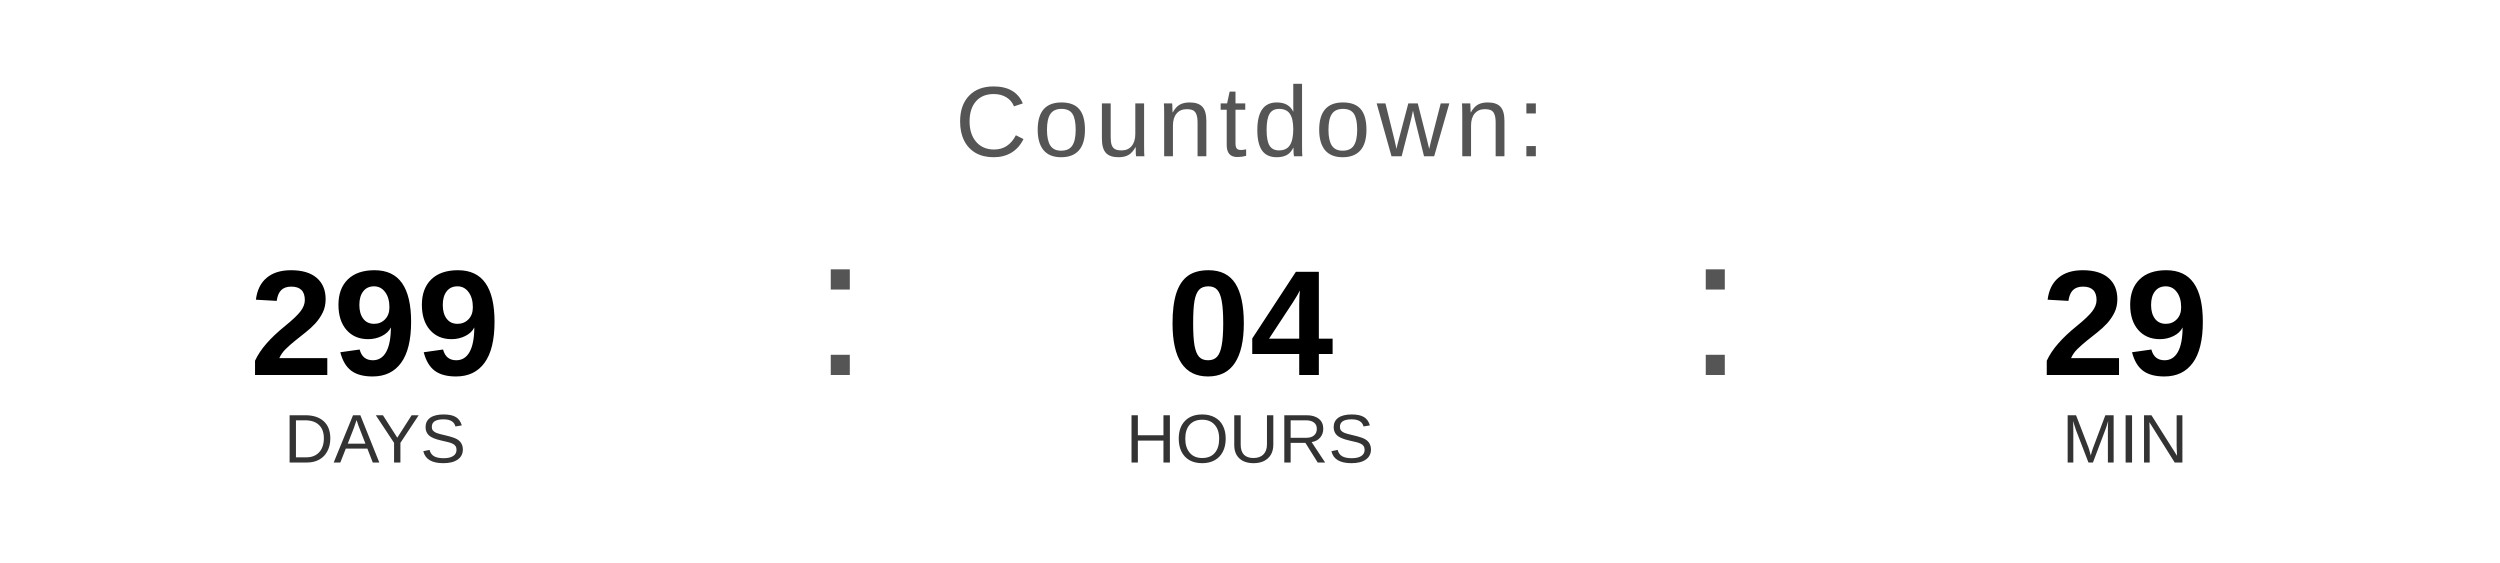
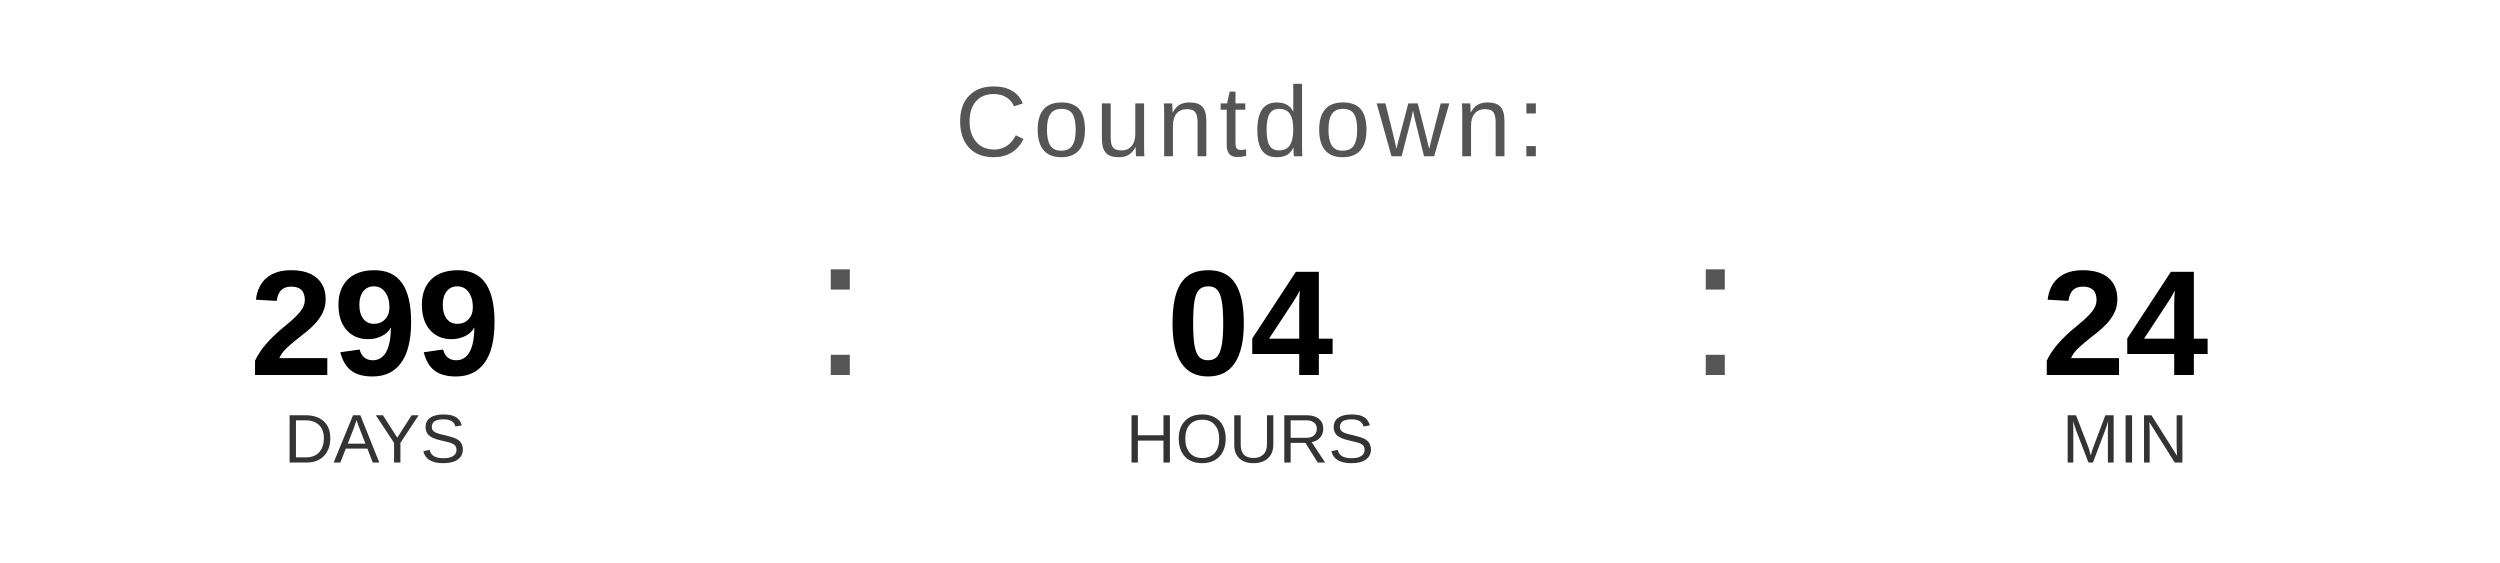
<svg xmlns="http://www.w3.org/2000/svg" width="400" height="90" viewBox="0 0 400 90">
  <text x="200" y="25" font-family="Arial, Helvetica, sans-serif" font-size="16" fill="#555555" text-anchor="middle" letter-spacing="1">
    Countdown:
  </text>
  <text x="60" y="60" font-family="Arial, Helvetica, sans-serif" font-size="24" font-weight="bold" fill="#000000" text-anchor="middle">299</text>
  <text x="60" y="74" font-family="Arial, Helvetica, sans-serif" font-size="11" fill="#333333" text-anchor="middle">DAYS</text>
  <text x="130" y="60" font-family="Arial, sans-serif" font-size="32" fill="#555555">:</text>
  <text x="200" y="60" font-family="Arial, Helvetica, sans-serif" font-size="24" font-weight="bold" fill="#000000" text-anchor="middle">04</text>
  <text x="200" y="74" font-family="Arial, Helvetica, sans-serif" font-size="11" fill="#333333" text-anchor="middle">HOURS</text>
  <text x="270" y="60" font-family="Arial, sans-serif" font-size="32" fill="#555555">:</text>
-   <text x="340" y="60" font-family="Arial, Helvetica, sans-serif" font-size="24" font-weight="bold" fill="#000000" text-anchor="middle">29</text>
+   <text x="340" y="60" font-family="Arial, Helvetica, sans-serif" font-size="24" font-weight="bold" fill="#000000" text-anchor="middle">24</text>
  <text x="340" y="74" font-family="Arial, Helvetica, sans-serif" font-size="11" fill="#333333" text-anchor="middle">MIN</text>
</svg>
